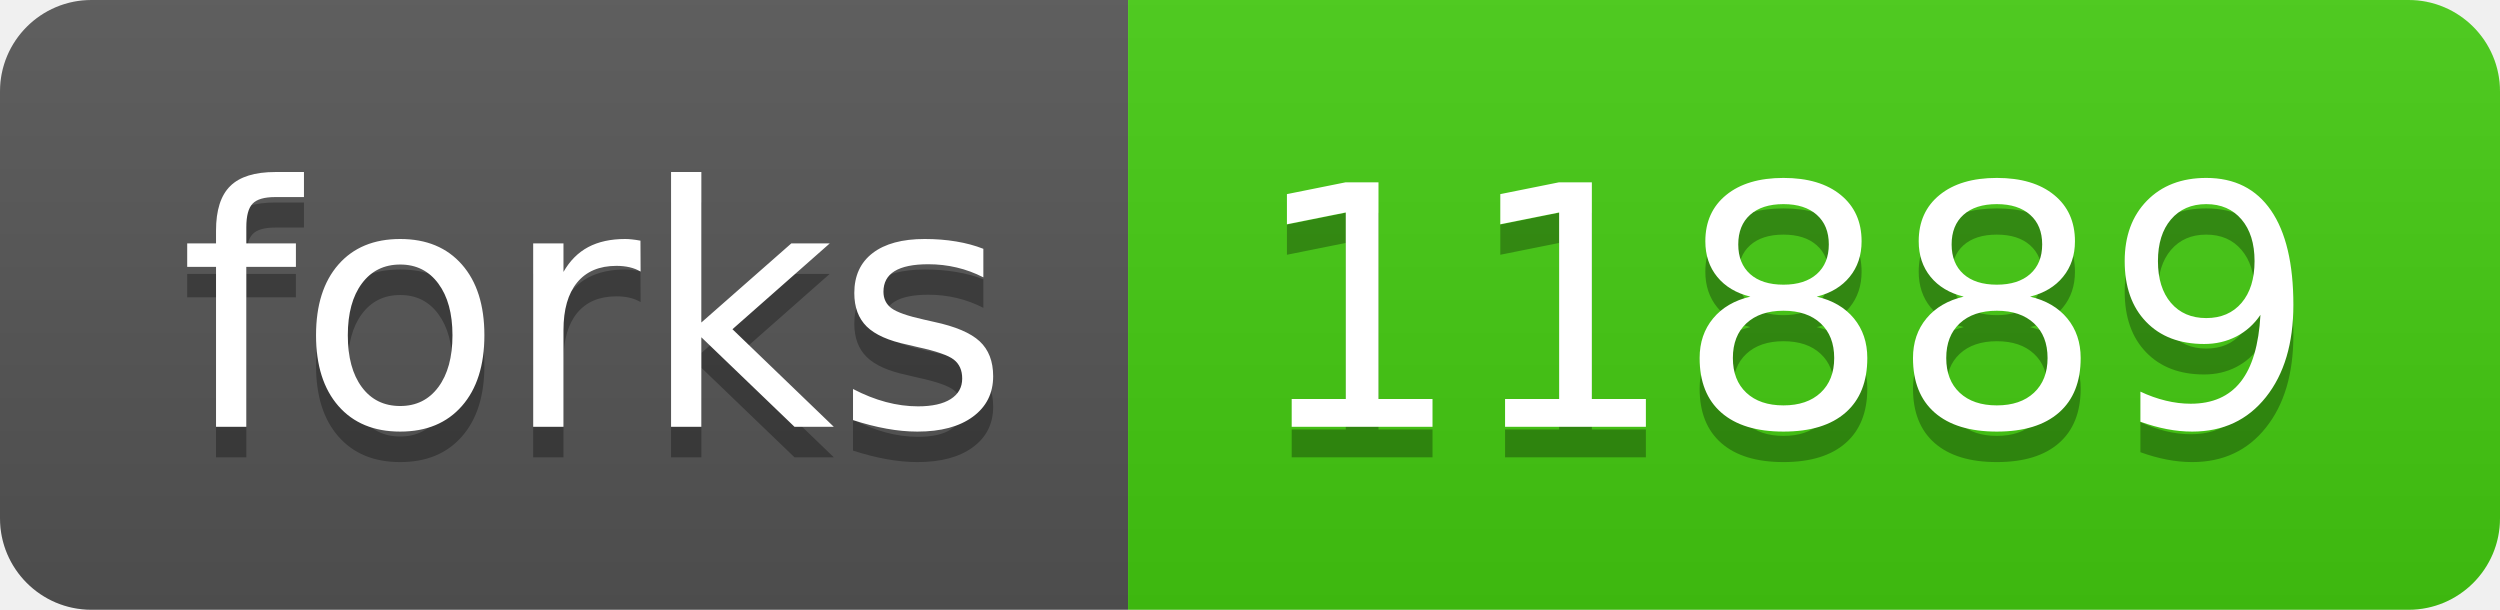
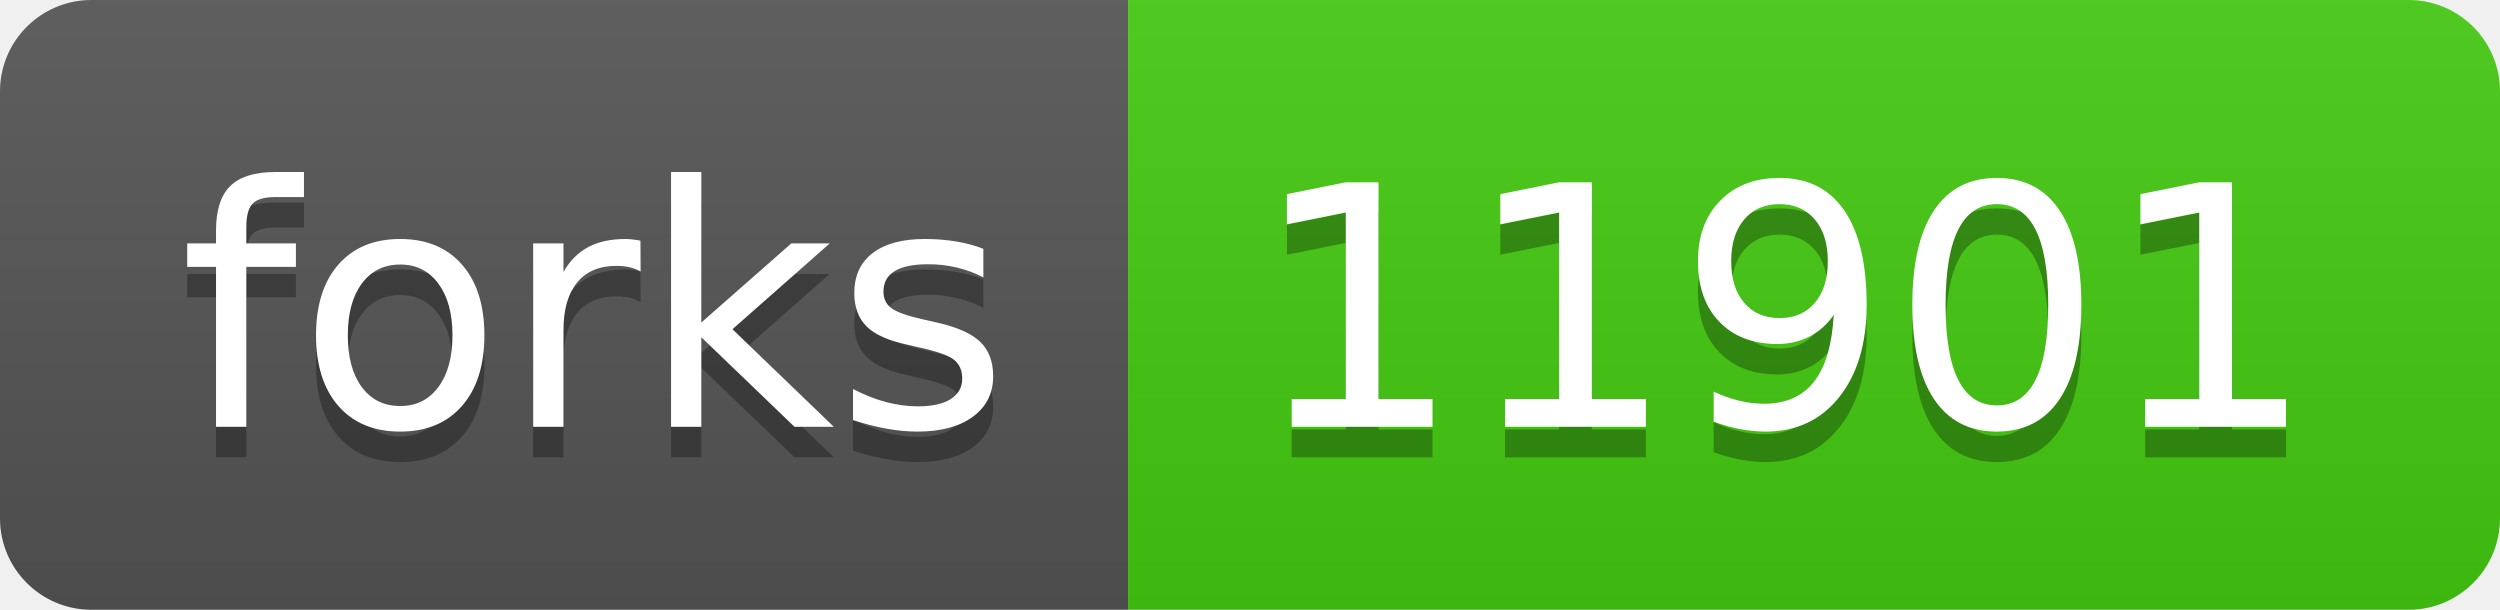
- <svg xmlns="http://www.w3.org/2000/svg" width="82" height="20" role="img" aria-label="forks: 11889">
+ <svg xmlns="http://www.w3.org/2000/svg" width="82" height="20" role="img" aria-label="forks: 11901">
  <linearGradient id="s" x2="0" y2="100%">
    <stop offset="0" stop-color="#bbb" stop-opacity=".1" />
    <stop offset="1" stop-opacity=".1" />
  </linearGradient>
  <clipPath id="r">
    <rect width="82" height="20" rx="3" fill="#fff" />
  </clipPath>
  <g clip-path="url(#r)">
    <rect width="37" height="20" fill="#555" />
    <rect x="37" width="45" height="20" fill="#4c1" />
    <rect width="82" height="20" fill="url(#s)" />
  </g>
  <g fill="#fff" text-anchor="middle" font-family="Verdana,Geneva,DejaVu Sans,sans-serif" text-rendering="geometricPrecision" font-size="110">
    <text aria-hidden="true" x="195" y="150" fill="#010101" fill-opacity=".3" transform="scale(.1)" textLength="270">forks</text>
    <text x="195" y="140" transform="scale(.1)" fill="#fff" textLength="270">forks</text>
-     <text aria-hidden="true" x="585" y="150" fill="#010101" fill-opacity=".3" transform="scale(.1)" textLength="350">11889</text>
-     <text x="585" y="140" transform="scale(.1)" fill="#fff" textLength="350">11889</text>
+     <text aria-hidden="true" x="585" y="150" fill="#010101" fill-opacity=".3" transform="scale(.1)" textLength="350">11901</text>
+     <text x="585" y="140" transform="scale(.1)" fill="#fff" textLength="350">11901</text>
  </g>
</svg>
